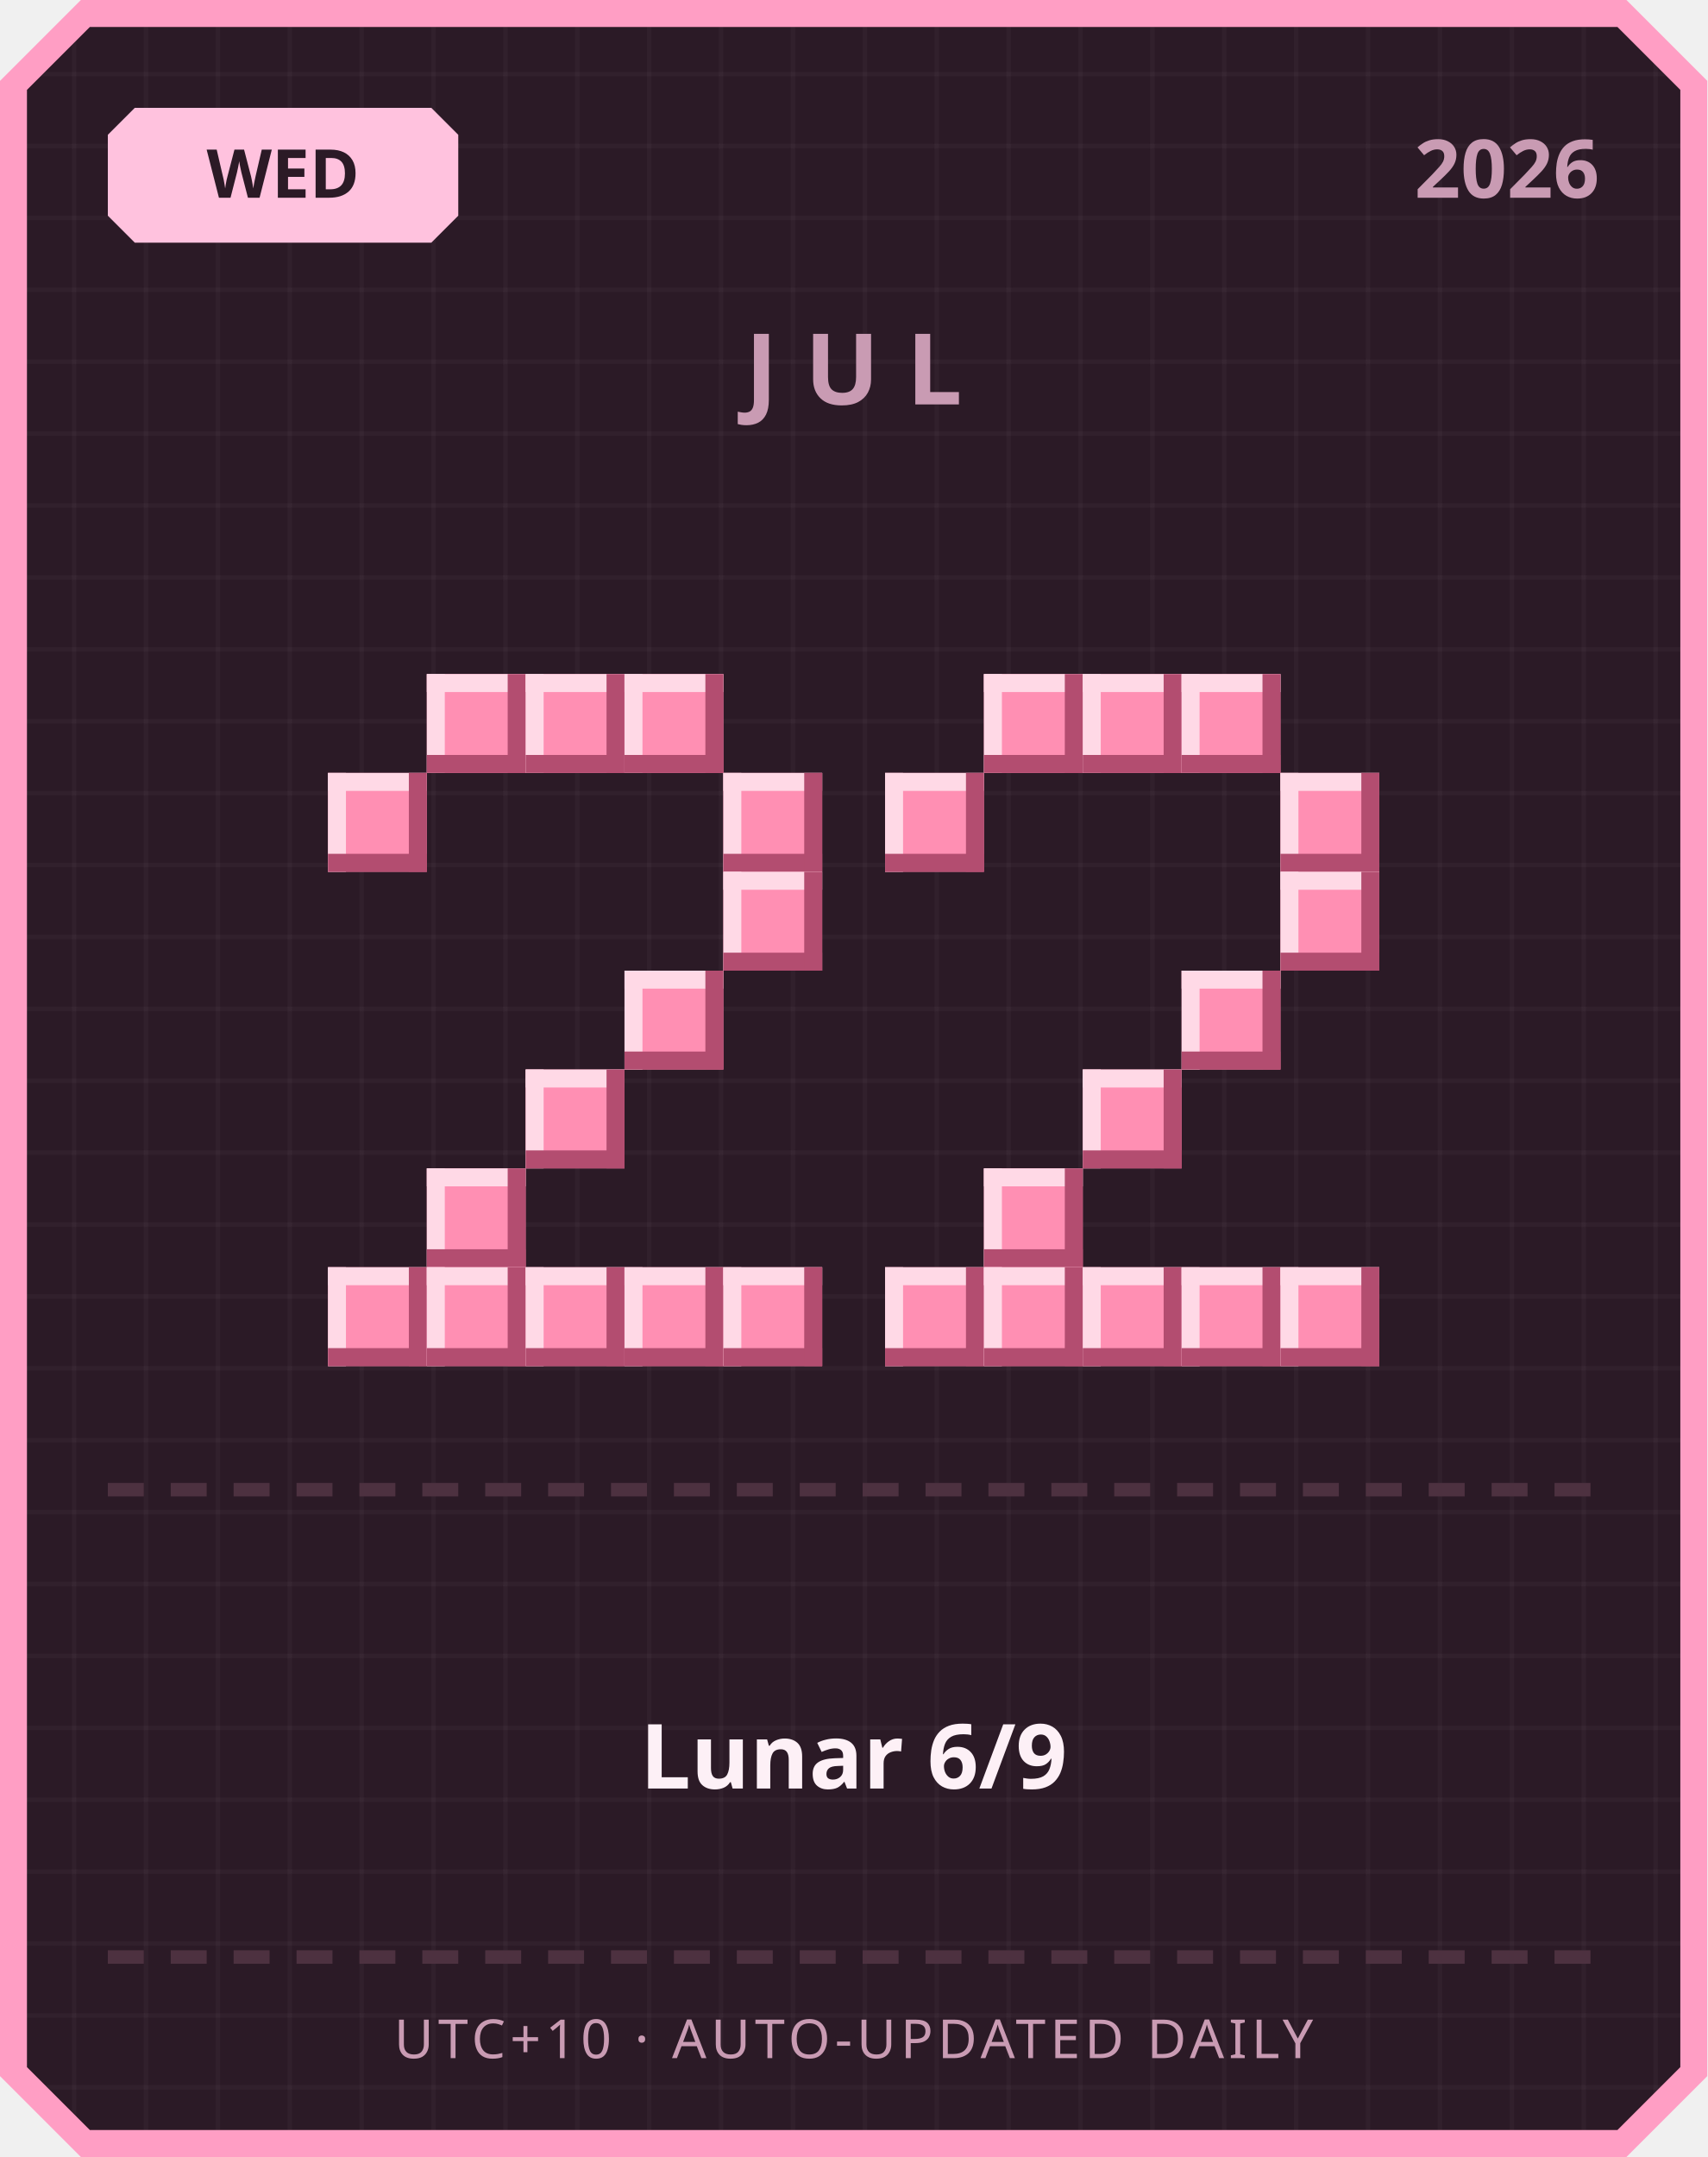
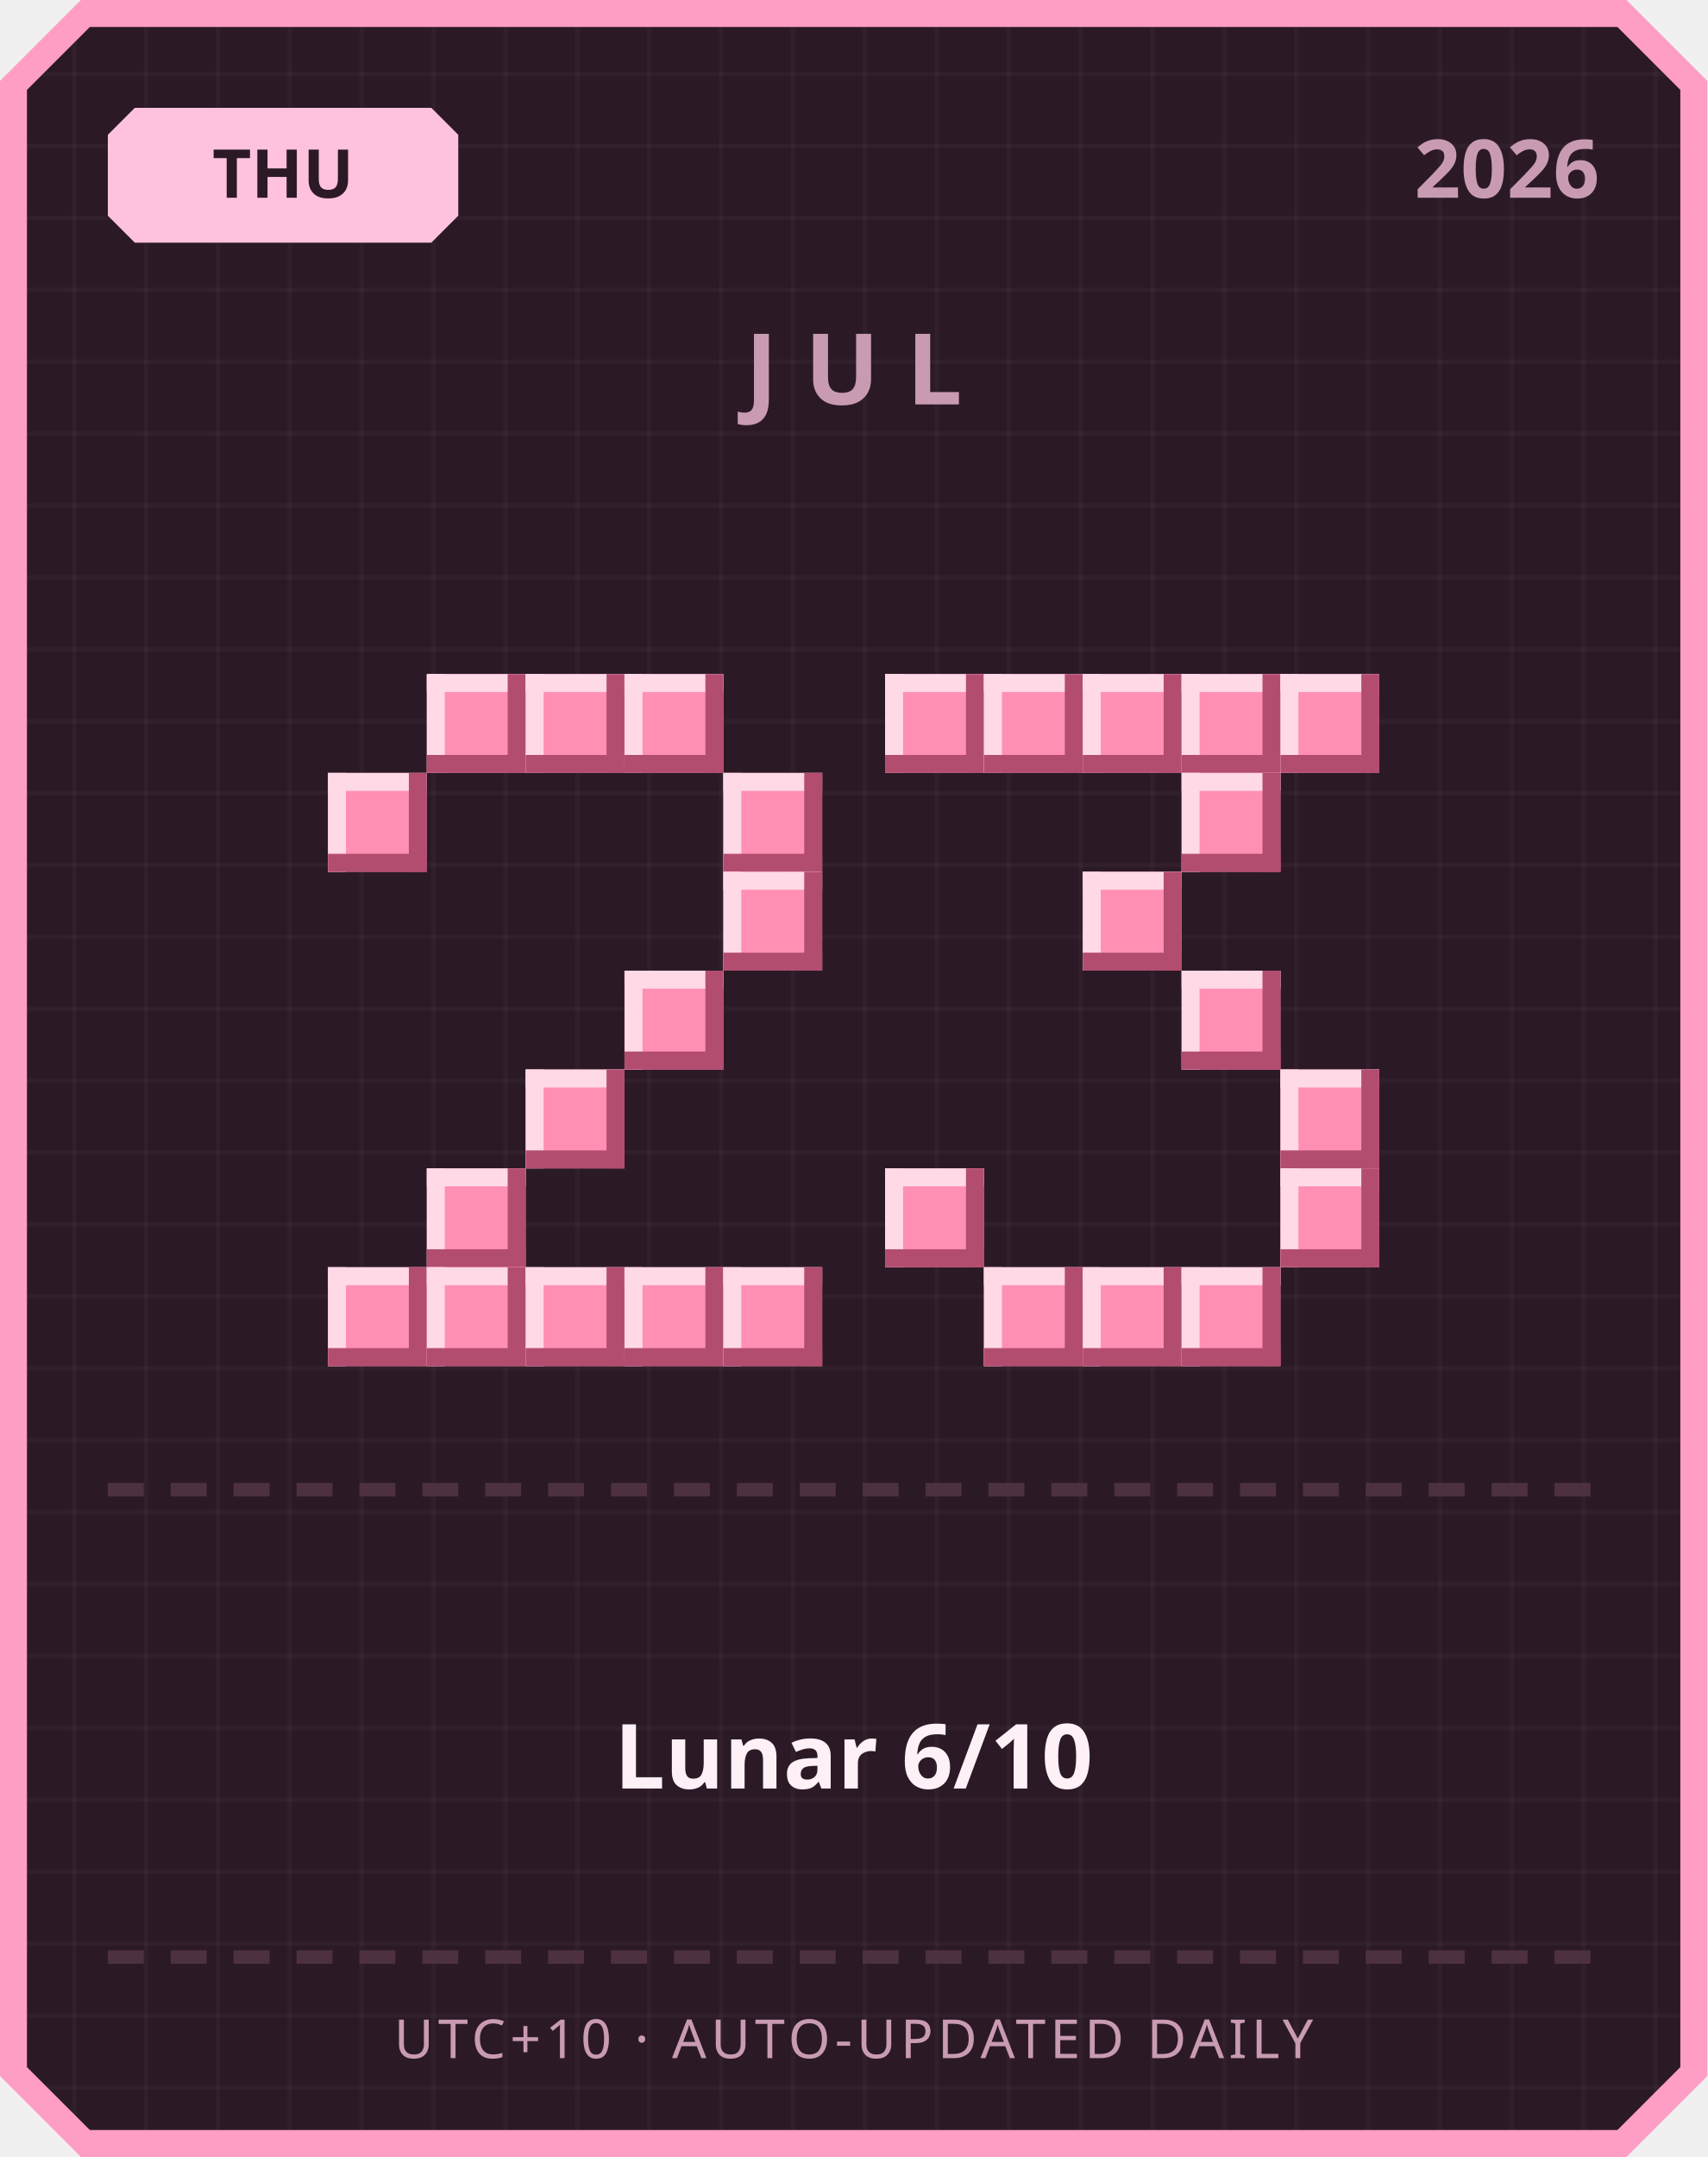
<svg xmlns="http://www.w3.org/2000/svg" width="380" height="480" viewBox="0 0 380 480">
  <defs>
    <pattern id="grid" width="16" height="16" patternUnits="userSpaceOnUse">
      <rect width="16" height="16" fill="#2b1a26" />
      <rect width="1" height="16" fill="#ffffff" opacity="0.03" />
      <rect width="16" height="1" fill="#ffffff" opacity="0.03" />
    </pattern>
  </defs>
  <path d="M 18,0 L 362,0 L 380,18 L 380,462 L 362,480 L 18,480 L 0,462 L 0,18 Z" fill="#ff9ec4" />
  <path d="M 20,6 L 360,6 L 374,20 L 374,460 L 360,474 L 20,474 L 6,460 L 6,20 Z" fill="url(#grid)" />
  <path d="M 30,24 L 96,24 L 102,30 L 102,48 L 96,54 L 30,54 L 24,48 L 24,30 Z" fill="#ffc2de" />
-   <text x="63" y="44" text-anchor="middle" font-family="'Segoe UI', sans-serif" font-size="15" font-weight="700" fill="#2b1a26">WED</text>
+   <text x="63" y="44" text-anchor="middle" font-family="'Segoe UI', sans-serif" font-size="15" font-weight="700" fill="#2b1a26">THU</text>
  <text x="356" y="44" text-anchor="end" font-family="'Segoe UI', sans-serif" font-size="18" font-weight="700" fill="#c99bb3">2026</text>
  <text x="190" y="90" text-anchor="middle" font-family="'Segoe UI', sans-serif" font-size="22" font-weight="700" letter-spacing="6" fill="#c99bb3">JUL</text>
  <rect x="95" y="150" width="22" height="22" fill="#ff8fb3" />
  <rect x="95" y="150" width="22" height="4" fill="#ffd9e6" />
  <rect x="95" y="150" width="4" height="22" fill="#ffd9e6" />
  <rect x="95" y="168" width="22" height="4" fill="#b34d70" />
  <rect x="113" y="150" width="4" height="22" fill="#b34d70" />
  <rect x="117" y="150" width="22" height="22" fill="#ff8fb3" />
  <rect x="117" y="150" width="22" height="4" fill="#ffd9e6" />
  <rect x="117" y="150" width="4" height="22" fill="#ffd9e6" />
  <rect x="117" y="168" width="22" height="4" fill="#b34d70" />
  <rect x="135" y="150" width="4" height="22" fill="#b34d70" />
  <rect x="139" y="150" width="22" height="22" fill="#ff8fb3" />
  <rect x="139" y="150" width="22" height="4" fill="#ffd9e6" />
  <rect x="139" y="150" width="4" height="22" fill="#ffd9e6" />
  <rect x="139" y="168" width="22" height="4" fill="#b34d70" />
  <rect x="157" y="150" width="4" height="22" fill="#b34d70" />
  <rect x="73" y="172" width="22" height="22" fill="#ff8fb3" />
  <rect x="73" y="172" width="22" height="4" fill="#ffd9e6" />
  <rect x="73" y="172" width="4" height="22" fill="#ffd9e6" />
  <rect x="73" y="190" width="22" height="4" fill="#b34d70" />
  <rect x="91" y="172" width="4" height="22" fill="#b34d70" />
  <rect x="161" y="172" width="22" height="22" fill="#ff8fb3" />
  <rect x="161" y="172" width="22" height="4" fill="#ffd9e6" />
  <rect x="161" y="172" width="4" height="22" fill="#ffd9e6" />
  <rect x="161" y="190" width="22" height="4" fill="#b34d70" />
  <rect x="179" y="172" width="4" height="22" fill="#b34d70" />
  <rect x="161" y="194" width="22" height="22" fill="#ff8fb3" />
  <rect x="161" y="194" width="22" height="4" fill="#ffd9e6" />
  <rect x="161" y="194" width="4" height="22" fill="#ffd9e6" />
  <rect x="161" y="212" width="22" height="4" fill="#b34d70" />
  <rect x="179" y="194" width="4" height="22" fill="#b34d70" />
  <rect x="139" y="216" width="22" height="22" fill="#ff8fb3" />
  <rect x="139" y="216" width="22" height="4" fill="#ffd9e6" />
  <rect x="139" y="216" width="4" height="22" fill="#ffd9e6" />
  <rect x="139" y="234" width="22" height="4" fill="#b34d70" />
  <rect x="157" y="216" width="4" height="22" fill="#b34d70" />
  <rect x="117" y="238" width="22" height="22" fill="#ff8fb3" />
  <rect x="117" y="238" width="22" height="4" fill="#ffd9e6" />
  <rect x="117" y="238" width="4" height="22" fill="#ffd9e6" />
  <rect x="117" y="256" width="22" height="4" fill="#b34d70" />
  <rect x="135" y="238" width="4" height="22" fill="#b34d70" />
  <rect x="95" y="260" width="22" height="22" fill="#ff8fb3" />
  <rect x="95" y="260" width="22" height="4" fill="#ffd9e6" />
  <rect x="95" y="260" width="4" height="22" fill="#ffd9e6" />
  <rect x="95" y="278" width="22" height="4" fill="#b34d70" />
  <rect x="113" y="260" width="4" height="22" fill="#b34d70" />
  <rect x="73" y="282" width="22" height="22" fill="#ff8fb3" />
  <rect x="73" y="282" width="22" height="4" fill="#ffd9e6" />
  <rect x="73" y="282" width="4" height="22" fill="#ffd9e6" />
  <rect x="73" y="300" width="22" height="4" fill="#b34d70" />
  <rect x="91" y="282" width="4" height="22" fill="#b34d70" />
  <rect x="95" y="282" width="22" height="22" fill="#ff8fb3" />
  <rect x="95" y="282" width="22" height="4" fill="#ffd9e6" />
  <rect x="95" y="282" width="4" height="22" fill="#ffd9e6" />
  <rect x="95" y="300" width="22" height="4" fill="#b34d70" />
  <rect x="113" y="282" width="4" height="22" fill="#b34d70" />
  <rect x="117" y="282" width="22" height="22" fill="#ff8fb3" />
  <rect x="117" y="282" width="22" height="4" fill="#ffd9e6" />
  <rect x="117" y="282" width="4" height="22" fill="#ffd9e6" />
  <rect x="117" y="300" width="22" height="4" fill="#b34d70" />
  <rect x="135" y="282" width="4" height="22" fill="#b34d70" />
  <rect x="139" y="282" width="22" height="22" fill="#ff8fb3" />
  <rect x="139" y="282" width="22" height="4" fill="#ffd9e6" />
  <rect x="139" y="282" width="4" height="22" fill="#ffd9e6" />
  <rect x="139" y="300" width="22" height="4" fill="#b34d70" />
  <rect x="157" y="282" width="4" height="22" fill="#b34d70" />
  <rect x="161" y="282" width="22" height="22" fill="#ff8fb3" />
  <rect x="161" y="282" width="22" height="4" fill="#ffd9e6" />
  <rect x="161" y="282" width="4" height="22" fill="#ffd9e6" />
  <rect x="161" y="300" width="22" height="4" fill="#b34d70" />
  <rect x="179" y="282" width="4" height="22" fill="#b34d70" />
+   <rect x="197" y="150" width="22" height="22" fill="#ff8fb3" />
+   <rect x="197" y="150" width="22" height="4" fill="#ffd9e6" />
+   <rect x="197" y="150" width="4" height="22" fill="#ffd9e6" />
+   <rect x="197" y="168" width="22" height="4" fill="#b34d70" />
+   <rect x="215" y="150" width="4" height="22" fill="#b34d70" />
  <rect x="219" y="150" width="22" height="22" fill="#ff8fb3" />
  <rect x="219" y="150" width="22" height="4" fill="#ffd9e6" />
  <rect x="219" y="150" width="4" height="22" fill="#ffd9e6" />
  <rect x="219" y="168" width="22" height="4" fill="#b34d70" />
  <rect x="237" y="150" width="4" height="22" fill="#b34d70" />
  <rect x="241" y="150" width="22" height="22" fill="#ff8fb3" />
  <rect x="241" y="150" width="22" height="4" fill="#ffd9e6" />
  <rect x="241" y="150" width="4" height="22" fill="#ffd9e6" />
  <rect x="241" y="168" width="22" height="4" fill="#b34d70" />
  <rect x="259" y="150" width="4" height="22" fill="#b34d70" />
  <rect x="263" y="150" width="22" height="22" fill="#ff8fb3" />
  <rect x="263" y="150" width="22" height="4" fill="#ffd9e6" />
  <rect x="263" y="150" width="4" height="22" fill="#ffd9e6" />
  <rect x="263" y="168" width="22" height="4" fill="#b34d70" />
  <rect x="281" y="150" width="4" height="22" fill="#b34d70" />
-   <rect x="197" y="172" width="22" height="22" fill="#ff8fb3" />
-   <rect x="197" y="172" width="22" height="4" fill="#ffd9e6" />
-   <rect x="197" y="172" width="4" height="22" fill="#ffd9e6" />
-   <rect x="197" y="190" width="22" height="4" fill="#b34d70" />
-   <rect x="215" y="172" width="4" height="22" fill="#b34d70" />
-   <rect x="285" y="172" width="22" height="22" fill="#ff8fb3" />
-   <rect x="285" y="172" width="22" height="4" fill="#ffd9e6" />
-   <rect x="285" y="172" width="4" height="22" fill="#ffd9e6" />
-   <rect x="285" y="190" width="22" height="4" fill="#b34d70" />
-   <rect x="303" y="172" width="4" height="22" fill="#b34d70" />
-   <rect x="285" y="194" width="22" height="22" fill="#ff8fb3" />
-   <rect x="285" y="194" width="22" height="4" fill="#ffd9e6" />
-   <rect x="285" y="194" width="4" height="22" fill="#ffd9e6" />
-   <rect x="285" y="212" width="22" height="4" fill="#b34d70" />
-   <rect x="303" y="194" width="4" height="22" fill="#b34d70" />
+   <rect x="285" y="150" width="22" height="22" fill="#ff8fb3" />
+   <rect x="285" y="150" width="22" height="4" fill="#ffd9e6" />
+   <rect x="285" y="150" width="4" height="22" fill="#ffd9e6" />
+   <rect x="285" y="168" width="22" height="4" fill="#b34d70" />
+   <rect x="303" y="150" width="4" height="22" fill="#b34d70" />
+   <rect x="263" y="172" width="22" height="22" fill="#ff8fb3" />
+   <rect x="263" y="172" width="22" height="4" fill="#ffd9e6" />
+   <rect x="263" y="172" width="4" height="22" fill="#ffd9e6" />
+   <rect x="263" y="190" width="22" height="4" fill="#b34d70" />
+   <rect x="281" y="172" width="4" height="22" fill="#b34d70" />
+   <rect x="241" y="194" width="22" height="22" fill="#ff8fb3" />
+   <rect x="241" y="194" width="22" height="4" fill="#ffd9e6" />
+   <rect x="241" y="194" width="4" height="22" fill="#ffd9e6" />
+   <rect x="241" y="212" width="22" height="4" fill="#b34d70" />
+   <rect x="259" y="194" width="4" height="22" fill="#b34d70" />
  <rect x="263" y="216" width="22" height="22" fill="#ff8fb3" />
  <rect x="263" y="216" width="22" height="4" fill="#ffd9e6" />
  <rect x="263" y="216" width="4" height="22" fill="#ffd9e6" />
  <rect x="263" y="234" width="22" height="4" fill="#b34d70" />
  <rect x="281" y="216" width="4" height="22" fill="#b34d70" />
-   <rect x="241" y="238" width="22" height="22" fill="#ff8fb3" />
-   <rect x="241" y="238" width="22" height="4" fill="#ffd9e6" />
-   <rect x="241" y="238" width="4" height="22" fill="#ffd9e6" />
-   <rect x="241" y="256" width="22" height="4" fill="#b34d70" />
-   <rect x="259" y="238" width="4" height="22" fill="#b34d70" />
-   <rect x="219" y="260" width="22" height="22" fill="#ff8fb3" />
-   <rect x="219" y="260" width="22" height="4" fill="#ffd9e6" />
-   <rect x="219" y="260" width="4" height="22" fill="#ffd9e6" />
-   <rect x="219" y="278" width="22" height="4" fill="#b34d70" />
-   <rect x="237" y="260" width="4" height="22" fill="#b34d70" />
-   <rect x="197" y="282" width="22" height="22" fill="#ff8fb3" />
-   <rect x="197" y="282" width="22" height="4" fill="#ffd9e6" />
-   <rect x="197" y="282" width="4" height="22" fill="#ffd9e6" />
-   <rect x="197" y="300" width="22" height="4" fill="#b34d70" />
-   <rect x="215" y="282" width="4" height="22" fill="#b34d70" />
+   <rect x="285" y="238" width="22" height="22" fill="#ff8fb3" />
+   <rect x="285" y="238" width="22" height="4" fill="#ffd9e6" />
+   <rect x="285" y="238" width="4" height="22" fill="#ffd9e6" />
+   <rect x="285" y="256" width="22" height="4" fill="#b34d70" />
+   <rect x="303" y="238" width="4" height="22" fill="#b34d70" />
+   <rect x="197" y="260" width="22" height="22" fill="#ff8fb3" />
+   <rect x="197" y="260" width="22" height="4" fill="#ffd9e6" />
+   <rect x="197" y="260" width="4" height="22" fill="#ffd9e6" />
+   <rect x="197" y="278" width="22" height="4" fill="#b34d70" />
+   <rect x="215" y="260" width="4" height="22" fill="#b34d70" />
+   <rect x="285" y="260" width="22" height="22" fill="#ff8fb3" />
+   <rect x="285" y="260" width="22" height="4" fill="#ffd9e6" />
+   <rect x="285" y="260" width="4" height="22" fill="#ffd9e6" />
+   <rect x="285" y="278" width="22" height="4" fill="#b34d70" />
+   <rect x="303" y="260" width="4" height="22" fill="#b34d70" />
  <rect x="219" y="282" width="22" height="22" fill="#ff8fb3" />
  <rect x="219" y="282" width="22" height="4" fill="#ffd9e6" />
  <rect x="219" y="282" width="4" height="22" fill="#ffd9e6" />
  <rect x="219" y="300" width="22" height="4" fill="#b34d70" />
  <rect x="237" y="282" width="4" height="22" fill="#b34d70" />
  <rect x="241" y="282" width="22" height="22" fill="#ff8fb3" />
  <rect x="241" y="282" width="22" height="4" fill="#ffd9e6" />
  <rect x="241" y="282" width="4" height="22" fill="#ffd9e6" />
  <rect x="241" y="300" width="22" height="4" fill="#b34d70" />
  <rect x="259" y="282" width="4" height="22" fill="#b34d70" />
  <rect x="263" y="282" width="22" height="22" fill="#ff8fb3" />
  <rect x="263" y="282" width="22" height="4" fill="#ffd9e6" />
  <rect x="263" y="282" width="4" height="22" fill="#ffd9e6" />
  <rect x="263" y="300" width="22" height="4" fill="#b34d70" />
  <rect x="281" y="282" width="4" height="22" fill="#b34d70" />
-   <rect x="285" y="282" width="22" height="22" fill="#ff8fb3" />
-   <rect x="285" y="282" width="22" height="4" fill="#ffd9e6" />
-   <rect x="285" y="282" width="4" height="22" fill="#ffd9e6" />
-   <rect x="285" y="300" width="22" height="4" fill="#b34d70" />
-   <rect x="303" y="282" width="4" height="22" fill="#b34d70" />
  <rect x="24" y="330" width="8" height="3" fill="#4d3140" />
  <rect x="38" y="330" width="8" height="3" fill="#4d3140" />
  <rect x="52" y="330" width="8" height="3" fill="#4d3140" />
  <rect x="66" y="330" width="8" height="3" fill="#4d3140" />
  <rect x="80" y="330" width="8" height="3" fill="#4d3140" />
  <rect x="94" y="330" width="8" height="3" fill="#4d3140" />
  <rect x="108" y="330" width="8" height="3" fill="#4d3140" />
  <rect x="122" y="330" width="8" height="3" fill="#4d3140" />
  <rect x="136" y="330" width="8" height="3" fill="#4d3140" />
  <rect x="150" y="330" width="8" height="3" fill="#4d3140" />
  <rect x="164" y="330" width="8" height="3" fill="#4d3140" />
  <rect x="178" y="330" width="8" height="3" fill="#4d3140" />
  <rect x="192" y="330" width="8" height="3" fill="#4d3140" />
  <rect x="206" y="330" width="8" height="3" fill="#4d3140" />
  <rect x="220" y="330" width="8" height="3" fill="#4d3140" />
  <rect x="234" y="330" width="8" height="3" fill="#4d3140" />
  <rect x="248" y="330" width="8" height="3" fill="#4d3140" />
  <rect x="262" y="330" width="8" height="3" fill="#4d3140" />
  <rect x="276" y="330" width="8" height="3" fill="#4d3140" />
  <rect x="290" y="330" width="8" height="3" fill="#4d3140" />
  <rect x="304" y="330" width="8" height="3" fill="#4d3140" />
  <rect x="318" y="330" width="8" height="3" fill="#4d3140" />
  <rect x="332" y="330" width="8" height="3" fill="#4d3140" />
  <rect x="346" y="330" width="8" height="3" fill="#4d3140" />
-   <text x="190" y="398" text-anchor="middle" font-family="'Segoe UI', 'Microsoft JhengHei', sans-serif" font-size="20" font-weight="700" fill="#fdf0f6">Lunar 6/9</text>
+   <text x="190" y="398" text-anchor="middle" font-family="'Segoe UI', 'Microsoft JhengHei', sans-serif" font-size="20" font-weight="700" fill="#fdf0f6">Lunar 6/10</text>
  <rect x="24" y="434" width="8" height="3" fill="#4d3140" />
  <rect x="38" y="434" width="8" height="3" fill="#4d3140" />
  <rect x="52" y="434" width="8" height="3" fill="#4d3140" />
  <rect x="66" y="434" width="8" height="3" fill="#4d3140" />
  <rect x="80" y="434" width="8" height="3" fill="#4d3140" />
  <rect x="94" y="434" width="8" height="3" fill="#4d3140" />
  <rect x="108" y="434" width="8" height="3" fill="#4d3140" />
  <rect x="122" y="434" width="8" height="3" fill="#4d3140" />
  <rect x="136" y="434" width="8" height="3" fill="#4d3140" />
  <rect x="150" y="434" width="8" height="3" fill="#4d3140" />
  <rect x="164" y="434" width="8" height="3" fill="#4d3140" />
  <rect x="178" y="434" width="8" height="3" fill="#4d3140" />
  <rect x="192" y="434" width="8" height="3" fill="#4d3140" />
  <rect x="206" y="434" width="8" height="3" fill="#4d3140" />
  <rect x="220" y="434" width="8" height="3" fill="#4d3140" />
  <rect x="234" y="434" width="8" height="3" fill="#4d3140" />
  <rect x="248" y="434" width="8" height="3" fill="#4d3140" />
  <rect x="262" y="434" width="8" height="3" fill="#4d3140" />
  <rect x="276" y="434" width="8" height="3" fill="#4d3140" />
  <rect x="290" y="434" width="8" height="3" fill="#4d3140" />
  <rect x="304" y="434" width="8" height="3" fill="#4d3140" />
  <rect x="318" y="434" width="8" height="3" fill="#4d3140" />
  <rect x="332" y="434" width="8" height="3" fill="#4d3140" />
  <rect x="346" y="434" width="8" height="3" fill="#4d3140" />
  <text x="190" y="458" text-anchor="middle" font-family="'Segoe UI', sans-serif" font-size="12" letter-spacing="1" fill="#c99bb3">UTC+10 · AUTO-UPDATED DAILY</text>
</svg>
